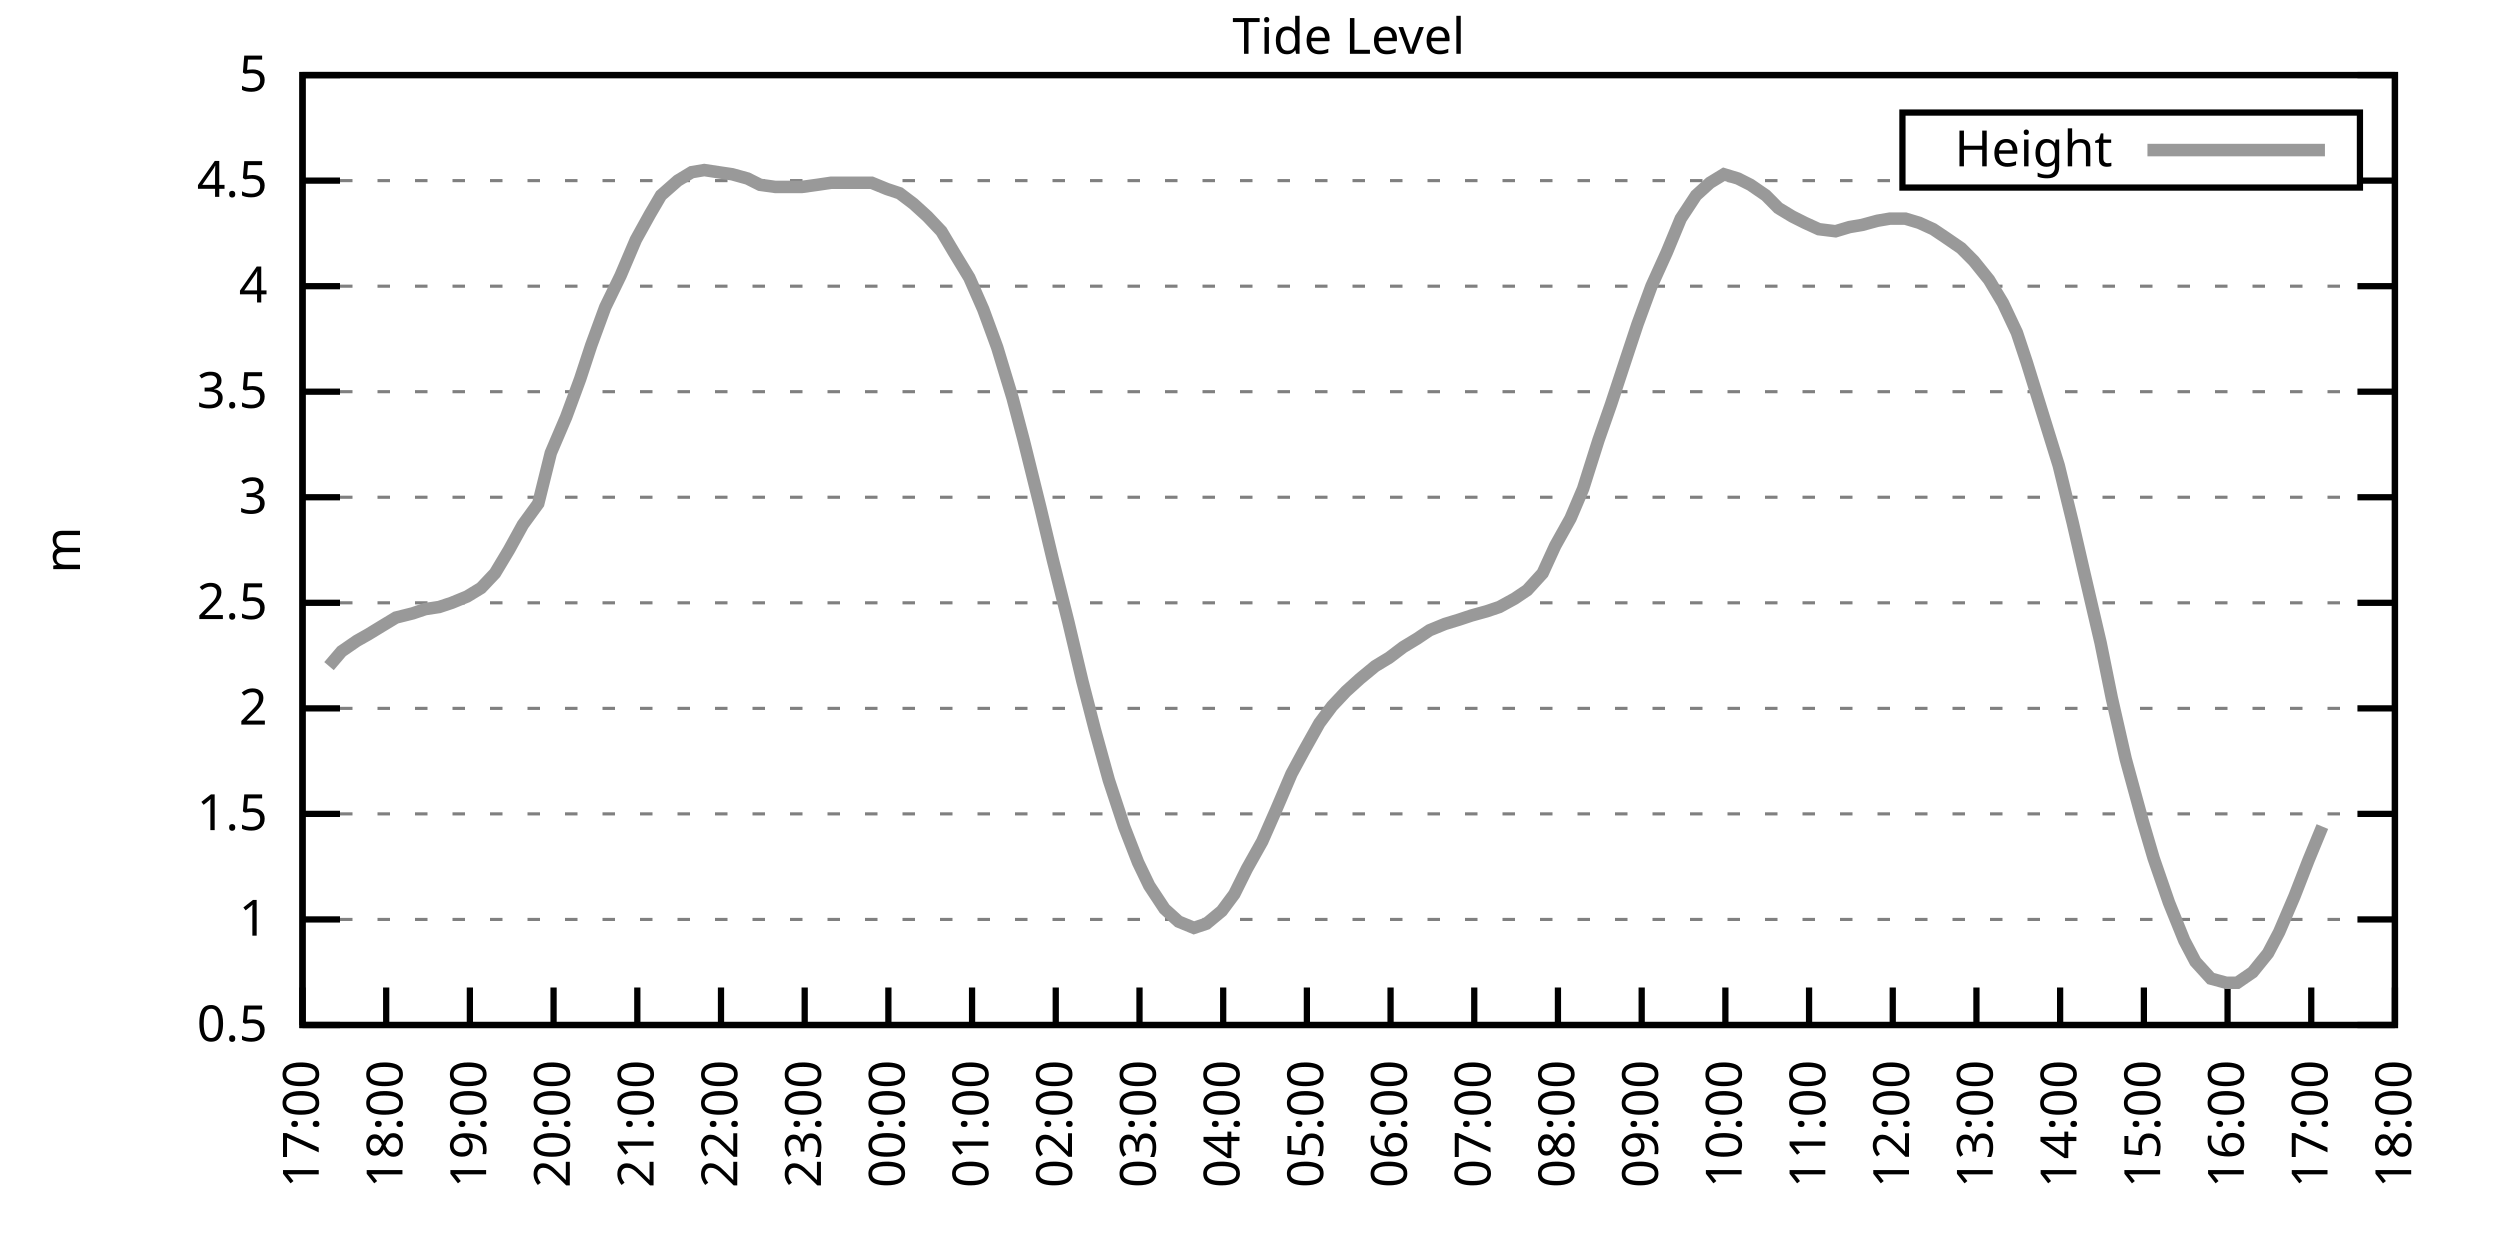
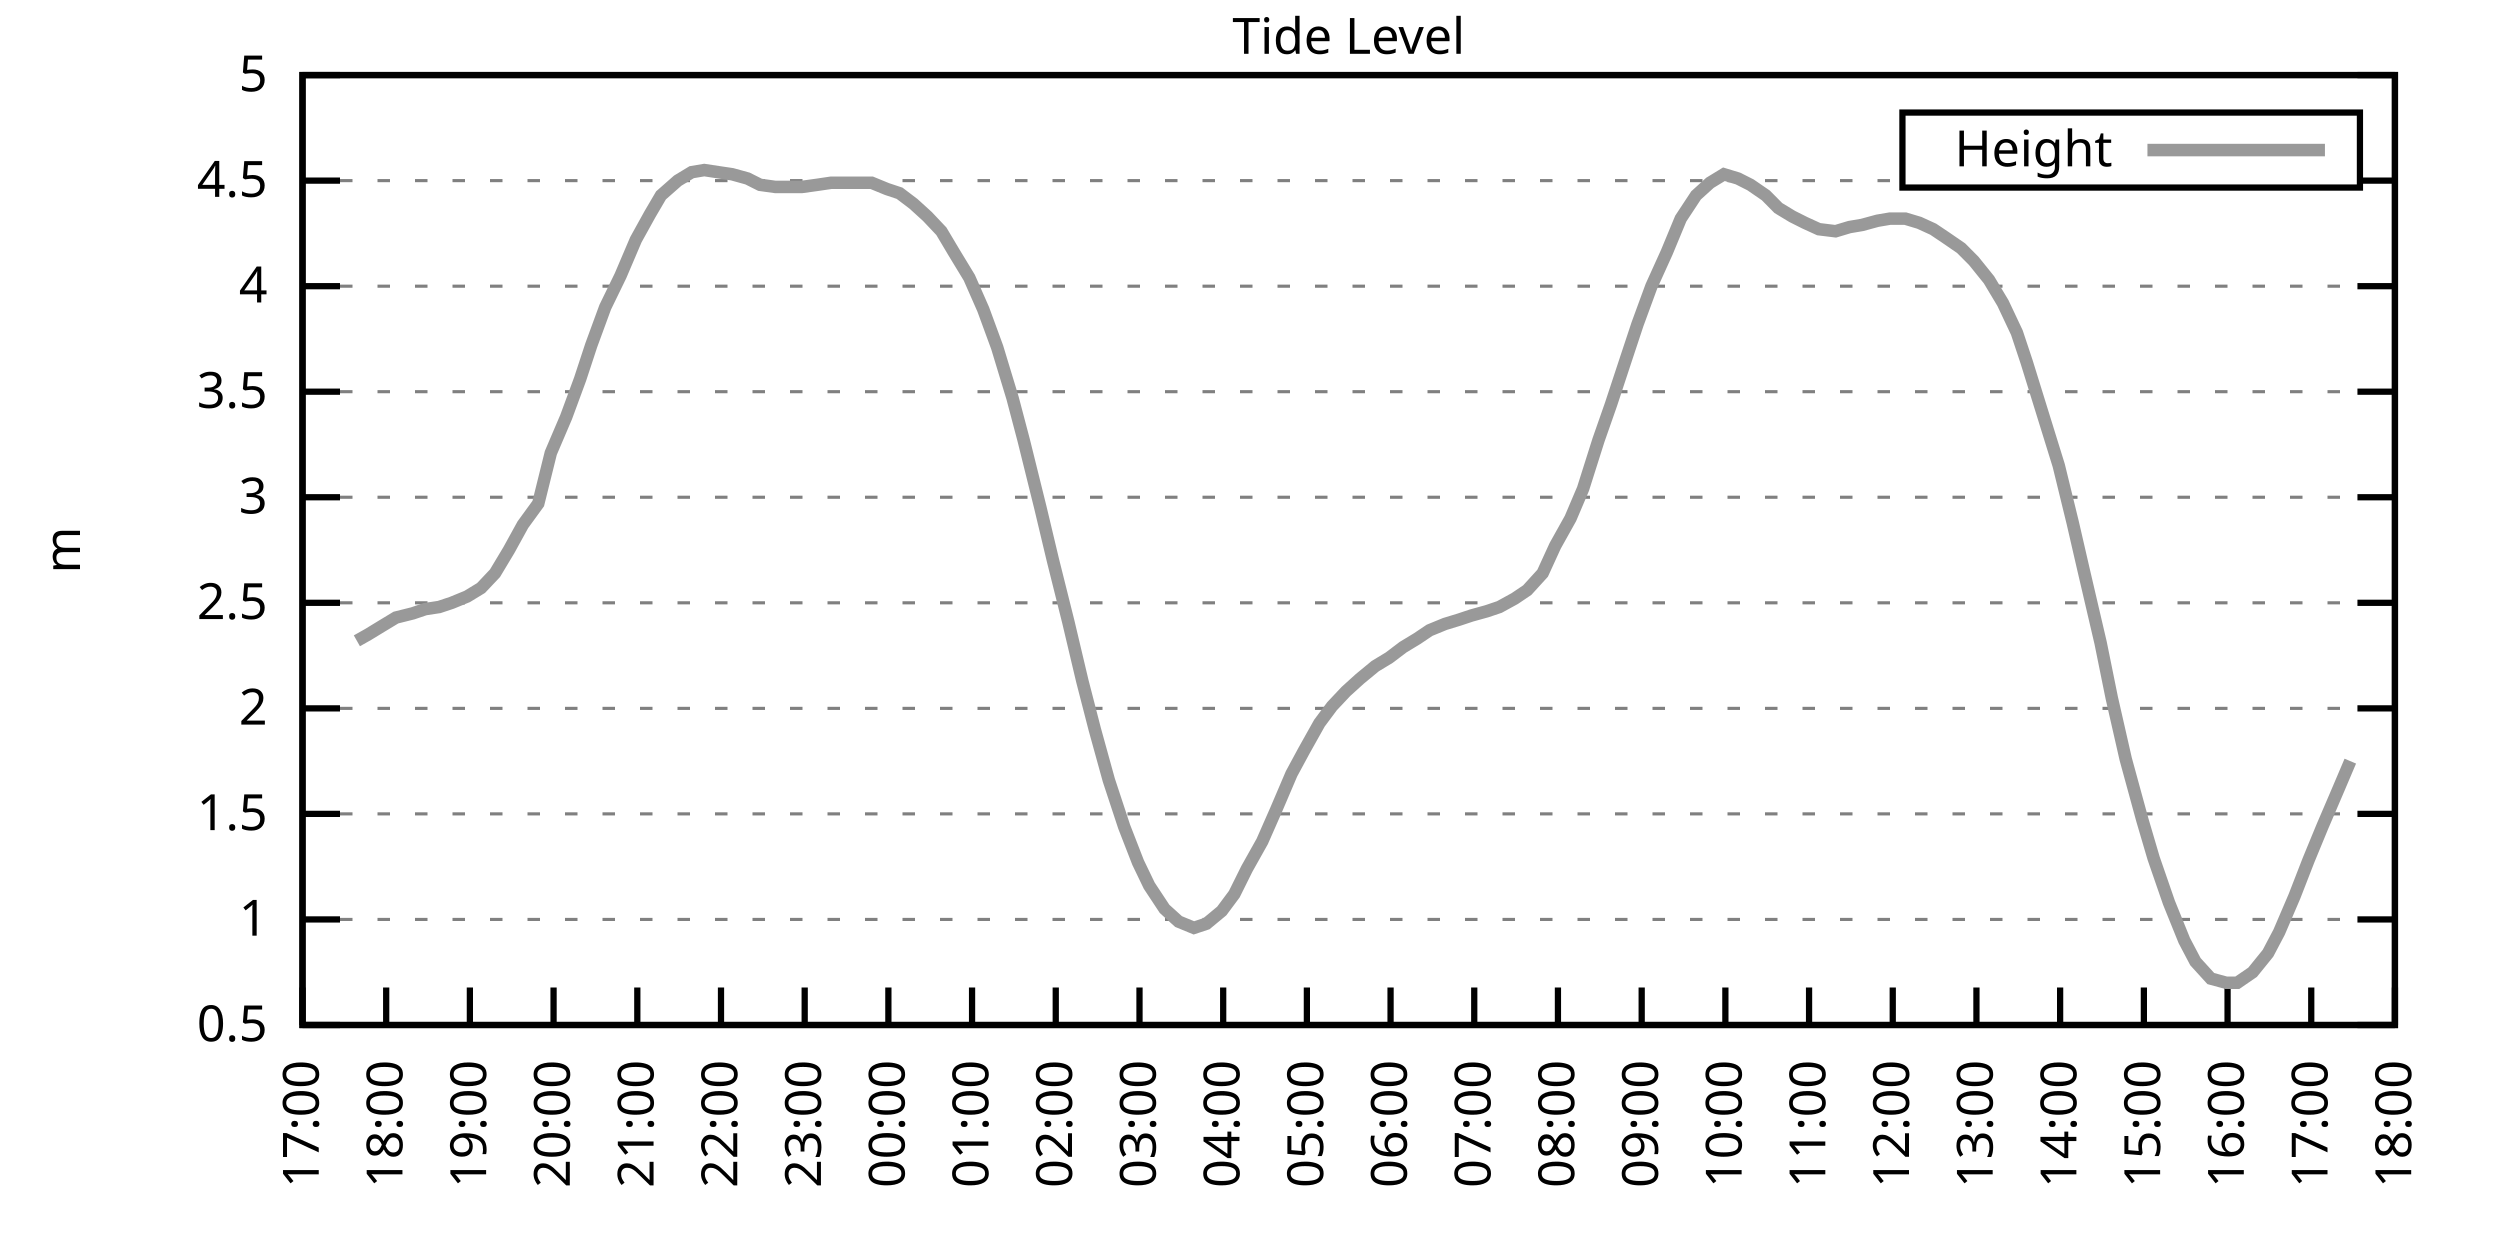
<svg xmlns="http://www.w3.org/2000/svg" xmlns:xlink="http://www.w3.org/1999/xlink" width="400" height="200" viewBox="0 0 400 200">
  <g id="gnuplot_canvas">
    <rect x="0" y="0" width="400" height="200" fill="none" />
    <defs>
      <circle id="gpDot" r="0.5" stroke-width="0.5" stroke="currentColor" />
      <path id="gpPt0" stroke-width="0.333" stroke="currentColor" d="M-1,0 h2 M0,-1 v2" />
      <path id="gpPt1" stroke-width="0.333" stroke="currentColor" d="M-1,-1 L1,1 M1,-1 L-1,1" />
      <path id="gpPt2" stroke-width="0.333" stroke="currentColor" d="M-1,0 L1,0 M0,-1 L0,1 M-1,-1 L1,1 M-1,1 L1,-1" />
      <rect id="gpPt3" stroke-width="0.333" stroke="currentColor" x="-1" y="-1" width="2" height="2" />
      <rect id="gpPt4" stroke-width="0.333" stroke="currentColor" fill="currentColor" x="-1" y="-1" width="2" height="2" />
      <circle id="gpPt5" stroke-width="0.333" stroke="currentColor" cx="0" cy="0" r="1" />
      <use xlink:href="#gpPt5" id="gpPt6" fill="currentColor" stroke="none" />
      <path id="gpPt7" stroke-width="0.333" stroke="currentColor" d="M0,-1.33 L-1.33,0.67 L1.33,0.67 z" />
      <use xlink:href="#gpPt7" id="gpPt8" fill="currentColor" stroke="none" />
      <use xlink:href="#gpPt7" id="gpPt9" stroke="currentColor" transform="rotate(180)" />
      <use xlink:href="#gpPt9" id="gpPt10" fill="currentColor" stroke="none" />
      <use xlink:href="#gpPt3" id="gpPt11" stroke="currentColor" transform="rotate(45)" />
      <use xlink:href="#gpPt11" id="gpPt12" fill="currentColor" stroke="none" />
      <path id="gpPt13" stroke-width="0.333" stroke="currentColor" d="M0,1.330 L1.265,0.411 L0.782,-1.067 L-0.782,-1.076 L-1.265,0.411 z" />
      <use xlink:href="#gpPt13" id="gpPt14" fill="currentColor" stroke="none" />
      <filter id="textbox" filterUnits="objectBoundingBox" x="0" y="0" height="1" width="1">
        <feFlood flood-color="white" flood-opacity="1" result="bgnd" />
        <feComposite in="SourceGraphic" in2="bgnd" operator="atop" />
      </filter>
      <filter id="greybox" filterUnits="objectBoundingBox" x="0" y="0" height="1" width="1">
        <feFlood flood-color="lightgrey" flood-opacity="1" result="grey" />
        <feComposite in="SourceGraphic" in2="grey" operator="atop" />
      </filter>
    </defs>
    <g fill="none" color="white" stroke="currentColor" stroke-width="1.00" stroke-linecap="butt" stroke-linejoin="miter">
</g>
    <g fill="none" color="black" stroke="currentColor" stroke-width="1.00" stroke-linecap="butt" stroke-linejoin="miter">
      <g stroke="none" shape-rendering="crispEdges">
        <polygon fill="rgb(255, 255, 255)" points="48.40,164.00 383.18,164.00 383.18,12.02 48.40,12.02 " />
      </g>
    </g>
    <g fill="none" color="black" stroke="currentColor" stroke-width="1.00" stroke-linecap="butt" stroke-linejoin="miter">
</g>
    <g fill="none" color="black" stroke="black" stroke-width="0.50" stroke-linecap="butt" stroke-linejoin="miter">
</g>
    <g fill="none" color="gray" stroke="currentColor" stroke-width="0.50" stroke-linecap="butt" stroke-linejoin="miter">
      <path stroke="gray" stroke-dasharray="2,4" class="gridline" d="M48.40,164.00 L383.19,164.00  " />
    </g>
    <g fill="none" color="gray" stroke="gray" stroke-width="1.00" stroke-linecap="butt" stroke-linejoin="miter">
</g>
    <g fill="none" color="black" stroke="currentColor" stroke-width="1.00" stroke-linecap="butt" stroke-linejoin="miter">
      <path stroke="black" d="M48.40,164.00 L54.40,164.00 M383.19,164.00 L377.19,164.00  " />
      <g transform="translate(42.80,166.60)" stroke="none" fill="black" font-family="Sans" font-size="8.00" text-anchor="end">
        <text>
          <tspan font-family="Sans"> 0.5</tspan>
        </text>
      </g>
    </g>
    <g fill="none" color="black" stroke="currentColor" stroke-width="1.00" stroke-linecap="butt" stroke-linejoin="miter">
</g>
    <g fill="none" color="black" stroke="black" stroke-width="0.50" stroke-linecap="butt" stroke-linejoin="miter">
</g>
    <g fill="none" color="gray" stroke="currentColor" stroke-width="0.50" stroke-linecap="butt" stroke-linejoin="miter">
      <path stroke="gray" stroke-dasharray="2,4" class="gridline" d="M48.40,147.11 L383.19,147.11  " />
    </g>
    <g fill="none" color="gray" stroke="gray" stroke-width="1.00" stroke-linecap="butt" stroke-linejoin="miter">
</g>
    <g fill="none" color="black" stroke="currentColor" stroke-width="1.00" stroke-linecap="butt" stroke-linejoin="miter">
      <path stroke="black" d="M48.40,147.11 L54.40,147.11 M383.19,147.11 L377.19,147.11  " />
      <g transform="translate(42.80,149.71)" stroke="none" fill="black" font-family="Sans" font-size="8.00" text-anchor="end">
        <text>
          <tspan font-family="Sans"> 1</tspan>
        </text>
      </g>
    </g>
    <g fill="none" color="black" stroke="currentColor" stroke-width="1.00" stroke-linecap="butt" stroke-linejoin="miter">
</g>
    <g fill="none" color="black" stroke="black" stroke-width="0.50" stroke-linecap="butt" stroke-linejoin="miter">
</g>
    <g fill="none" color="gray" stroke="currentColor" stroke-width="0.50" stroke-linecap="butt" stroke-linejoin="miter">
      <path stroke="gray" stroke-dasharray="2,4" class="gridline" d="M48.40,130.22 L383.19,130.22  " />
    </g>
    <g fill="none" color="gray" stroke="gray" stroke-width="1.00" stroke-linecap="butt" stroke-linejoin="miter">
</g>
    <g fill="none" color="black" stroke="currentColor" stroke-width="1.00" stroke-linecap="butt" stroke-linejoin="miter">
      <path stroke="black" d="M48.40,130.22 L54.40,130.22 M383.19,130.22 L377.19,130.22  " />
      <g transform="translate(42.80,132.82)" stroke="none" fill="black" font-family="Sans" font-size="8.00" text-anchor="end">
        <text>
          <tspan font-family="Sans"> 1.5</tspan>
        </text>
      </g>
    </g>
    <g fill="none" color="black" stroke="currentColor" stroke-width="1.00" stroke-linecap="butt" stroke-linejoin="miter">
</g>
    <g fill="none" color="black" stroke="black" stroke-width="0.50" stroke-linecap="butt" stroke-linejoin="miter">
</g>
    <g fill="none" color="gray" stroke="currentColor" stroke-width="0.50" stroke-linecap="butt" stroke-linejoin="miter">
      <path stroke="gray" stroke-dasharray="2,4" class="gridline" d="M48.40,113.34 L383.19,113.34  " />
    </g>
    <g fill="none" color="gray" stroke="gray" stroke-width="1.00" stroke-linecap="butt" stroke-linejoin="miter">
</g>
    <g fill="none" color="black" stroke="currentColor" stroke-width="1.00" stroke-linecap="butt" stroke-linejoin="miter">
      <path stroke="black" d="M48.40,113.34 L54.40,113.34 M383.19,113.34 L377.19,113.34  " />
      <g transform="translate(42.80,115.94)" stroke="none" fill="black" font-family="Sans" font-size="8.00" text-anchor="end">
        <text>
          <tspan font-family="Sans"> 2</tspan>
        </text>
      </g>
    </g>
    <g fill="none" color="black" stroke="currentColor" stroke-width="1.00" stroke-linecap="butt" stroke-linejoin="miter">
</g>
    <g fill="none" color="black" stroke="black" stroke-width="0.50" stroke-linecap="butt" stroke-linejoin="miter">
</g>
    <g fill="none" color="gray" stroke="currentColor" stroke-width="0.50" stroke-linecap="butt" stroke-linejoin="miter">
      <path stroke="gray" stroke-dasharray="2,4" class="gridline" d="M48.40,96.45 L383.19,96.45  " />
    </g>
    <g fill="none" color="gray" stroke="gray" stroke-width="1.00" stroke-linecap="butt" stroke-linejoin="miter">
</g>
    <g fill="none" color="black" stroke="currentColor" stroke-width="1.00" stroke-linecap="butt" stroke-linejoin="miter">
      <path stroke="black" d="M48.40,96.45 L54.40,96.45 M383.19,96.45 L377.19,96.45  " />
      <g transform="translate(42.80,99.05)" stroke="none" fill="black" font-family="Sans" font-size="8.00" text-anchor="end">
        <text>
          <tspan font-family="Sans"> 2.5</tspan>
        </text>
      </g>
    </g>
    <g fill="none" color="black" stroke="currentColor" stroke-width="1.00" stroke-linecap="butt" stroke-linejoin="miter">
</g>
    <g fill="none" color="black" stroke="black" stroke-width="0.50" stroke-linecap="butt" stroke-linejoin="miter">
</g>
    <g fill="none" color="gray" stroke="currentColor" stroke-width="0.50" stroke-linecap="butt" stroke-linejoin="miter">
      <path stroke="gray" stroke-dasharray="2,4" class="gridline" d="M48.40,79.56 L383.19,79.56  " />
    </g>
    <g fill="none" color="gray" stroke="gray" stroke-width="1.00" stroke-linecap="butt" stroke-linejoin="miter">
</g>
    <g fill="none" color="black" stroke="currentColor" stroke-width="1.00" stroke-linecap="butt" stroke-linejoin="miter">
      <path stroke="black" d="M48.40,79.56 L54.40,79.56 M383.19,79.56 L377.19,79.56  " />
      <g transform="translate(42.80,82.16)" stroke="none" fill="black" font-family="Sans" font-size="8.00" text-anchor="end">
        <text>
          <tspan font-family="Sans"> 3</tspan>
        </text>
      </g>
    </g>
    <g fill="none" color="black" stroke="currentColor" stroke-width="1.00" stroke-linecap="butt" stroke-linejoin="miter">
</g>
    <g fill="none" color="black" stroke="black" stroke-width="0.50" stroke-linecap="butt" stroke-linejoin="miter">
</g>
    <g fill="none" color="gray" stroke="currentColor" stroke-width="0.50" stroke-linecap="butt" stroke-linejoin="miter">
      <path stroke="gray" stroke-dasharray="2,4" class="gridline" d="M48.40,62.67 L383.19,62.67  " />
    </g>
    <g fill="none" color="gray" stroke="gray" stroke-width="1.00" stroke-linecap="butt" stroke-linejoin="miter">
</g>
    <g fill="none" color="black" stroke="currentColor" stroke-width="1.00" stroke-linecap="butt" stroke-linejoin="miter">
      <path stroke="black" d="M48.40,62.67 L54.40,62.67 M383.19,62.67 L377.19,62.67  " />
      <g transform="translate(42.80,65.27)" stroke="none" fill="black" font-family="Sans" font-size="8.00" text-anchor="end">
        <text>
          <tspan font-family="Sans"> 3.5</tspan>
        </text>
      </g>
    </g>
    <g fill="none" color="black" stroke="currentColor" stroke-width="1.00" stroke-linecap="butt" stroke-linejoin="miter">
</g>
    <g fill="none" color="black" stroke="black" stroke-width="0.50" stroke-linecap="butt" stroke-linejoin="miter">
</g>
    <g fill="none" color="gray" stroke="currentColor" stroke-width="0.50" stroke-linecap="butt" stroke-linejoin="miter">
      <path stroke="gray" stroke-dasharray="2,4" class="gridline" d="M48.40,45.79 L383.19,45.79  " />
    </g>
    <g fill="none" color="gray" stroke="gray" stroke-width="1.00" stroke-linecap="butt" stroke-linejoin="miter">
</g>
    <g fill="none" color="black" stroke="currentColor" stroke-width="1.00" stroke-linecap="butt" stroke-linejoin="miter">
      <path stroke="black" d="M48.40,45.79 L54.40,45.79 M383.19,45.79 L377.19,45.79  " />
      <g transform="translate(42.80,48.39)" stroke="none" fill="black" font-family="Sans" font-size="8.00" text-anchor="end">
        <text>
          <tspan font-family="Sans"> 4</tspan>
        </text>
      </g>
    </g>
    <g fill="none" color="black" stroke="currentColor" stroke-width="1.00" stroke-linecap="butt" stroke-linejoin="miter">
</g>
    <g fill="none" color="black" stroke="black" stroke-width="0.50" stroke-linecap="butt" stroke-linejoin="miter">
</g>
    <g fill="none" color="gray" stroke="currentColor" stroke-width="0.50" stroke-linecap="butt" stroke-linejoin="miter">
      <path stroke="gray" stroke-dasharray="2,4" class="gridline" d="M48.40,28.90 L304.39,28.90 M377.59,28.90 L383.19,28.90  " />
    </g>
    <g fill="none" color="gray" stroke="gray" stroke-width="1.00" stroke-linecap="butt" stroke-linejoin="miter">
</g>
    <g fill="none" color="black" stroke="currentColor" stroke-width="1.00" stroke-linecap="butt" stroke-linejoin="miter">
      <path stroke="black" d="M48.40,28.90 L54.40,28.90 M383.19,28.90 L377.19,28.90  " />
      <g transform="translate(42.80,31.50)" stroke="none" fill="black" font-family="Sans" font-size="8.00" text-anchor="end">
        <text>
          <tspan font-family="Sans"> 4.5</tspan>
        </text>
      </g>
    </g>
    <g fill="none" color="black" stroke="currentColor" stroke-width="1.00" stroke-linecap="butt" stroke-linejoin="miter">
</g>
    <g fill="none" color="black" stroke="black" stroke-width="0.50" stroke-linecap="butt" stroke-linejoin="miter">
</g>
    <g fill="none" color="gray" stroke="currentColor" stroke-width="0.50" stroke-linecap="butt" stroke-linejoin="miter">
      <path stroke="gray" stroke-dasharray="2,4" class="gridline" d="M48.40,12.01 L383.19,12.01  " />
    </g>
    <g fill="none" color="gray" stroke="gray" stroke-width="1.00" stroke-linecap="butt" stroke-linejoin="miter">
</g>
    <g fill="none" color="black" stroke="currentColor" stroke-width="1.00" stroke-linecap="butt" stroke-linejoin="miter">
      <path stroke="black" d="M48.40,12.01 L54.40,12.01 M383.19,12.01 L377.19,12.01  " />
      <g transform="translate(42.80,14.61)" stroke="none" fill="black" font-family="Sans" font-size="8.00" text-anchor="end">
        <text>
          <tspan font-family="Sans"> 5</tspan>
        </text>
      </g>
    </g>
    <g fill="none" color="black" stroke="currentColor" stroke-width="1.00" stroke-linecap="butt" stroke-linejoin="miter">
      <path stroke="black" d="M48.40,164.00 L48.40,158.00  " />
      <g transform="translate(51.00,169.60) rotate(270.00)" stroke="none" fill="black" font-family="Sans" font-size="8.00" text-anchor="end">
        <text>
          <tspan font-family="Sans">17:00</tspan>
        </text>
      </g>
    </g>
    <g fill="none" color="black" stroke="currentColor" stroke-width="1.00" stroke-linecap="butt" stroke-linejoin="miter">
      <path stroke="black" d="M61.79,164.00 L61.79,158.00  " />
      <g transform="translate(64.39,169.60) rotate(270.00)" stroke="none" fill="black" font-family="Sans" font-size="8.00" text-anchor="end">
        <text>
          <tspan font-family="Sans">18:00</tspan>
        </text>
      </g>
    </g>
    <g fill="none" color="black" stroke="currentColor" stroke-width="1.00" stroke-linecap="butt" stroke-linejoin="miter">
      <path stroke="black" d="M75.18,164.00 L75.18,158.00  " />
      <g transform="translate(77.78,169.60) rotate(270.00)" stroke="none" fill="black" font-family="Sans" font-size="8.00" text-anchor="end">
        <text>
          <tspan font-family="Sans">19:00</tspan>
        </text>
      </g>
    </g>
    <g fill="none" color="black" stroke="currentColor" stroke-width="1.00" stroke-linecap="butt" stroke-linejoin="miter">
      <path stroke="black" d="M88.57,164.00 L88.57,158.00  " />
      <g transform="translate(91.17,169.60) rotate(270.00)" stroke="none" fill="black" font-family="Sans" font-size="8.00" text-anchor="end">
        <text>
          <tspan font-family="Sans">20:00</tspan>
        </text>
      </g>
    </g>
    <g fill="none" color="black" stroke="currentColor" stroke-width="1.00" stroke-linecap="butt" stroke-linejoin="miter">
      <path stroke="black" d="M101.97,164.00 L101.97,158.00  " />
      <g transform="translate(104.57,169.60) rotate(270.00)" stroke="none" fill="black" font-family="Sans" font-size="8.00" text-anchor="end">
        <text>
          <tspan font-family="Sans">21:00</tspan>
        </text>
      </g>
    </g>
    <g fill="none" color="black" stroke="currentColor" stroke-width="1.00" stroke-linecap="butt" stroke-linejoin="miter">
      <path stroke="black" d="M115.36,164.00 L115.36,158.00  " />
      <g transform="translate(117.96,169.60) rotate(270.00)" stroke="none" fill="black" font-family="Sans" font-size="8.00" text-anchor="end">
        <text>
          <tspan font-family="Sans">22:00</tspan>
        </text>
      </g>
    </g>
    <g fill="none" color="black" stroke="currentColor" stroke-width="1.00" stroke-linecap="butt" stroke-linejoin="miter">
      <path stroke="black" d="M128.75,164.00 L128.75,158.00  " />
      <g transform="translate(131.35,169.60) rotate(270.00)" stroke="none" fill="black" font-family="Sans" font-size="8.00" text-anchor="end">
        <text>
          <tspan font-family="Sans">23:00</tspan>
        </text>
      </g>
    </g>
    <g fill="none" color="black" stroke="currentColor" stroke-width="1.00" stroke-linecap="butt" stroke-linejoin="miter">
      <path stroke="black" d="M142.14,164.00 L142.14,158.00  " />
      <g transform="translate(144.74,169.60) rotate(270.00)" stroke="none" fill="black" font-family="Sans" font-size="8.00" text-anchor="end">
        <text>
          <tspan font-family="Sans">00:00</tspan>
        </text>
      </g>
    </g>
    <g fill="none" color="black" stroke="currentColor" stroke-width="1.00" stroke-linecap="butt" stroke-linejoin="miter">
      <path stroke="black" d="M155.53,164.00 L155.53,158.00  " />
      <g transform="translate(158.13,169.60) rotate(270.00)" stroke="none" fill="black" font-family="Sans" font-size="8.00" text-anchor="end">
        <text>
          <tspan font-family="Sans">01:00</tspan>
        </text>
      </g>
    </g>
    <g fill="none" color="black" stroke="currentColor" stroke-width="1.00" stroke-linecap="butt" stroke-linejoin="miter">
      <path stroke="black" d="M168.92,164.00 L168.92,158.00  " />
      <g transform="translate(171.52,169.60) rotate(270.00)" stroke="none" fill="black" font-family="Sans" font-size="8.00" text-anchor="end">
        <text>
          <tspan font-family="Sans">02:00</tspan>
        </text>
      </g>
    </g>
    <g fill="none" color="black" stroke="currentColor" stroke-width="1.00" stroke-linecap="butt" stroke-linejoin="miter">
      <path stroke="black" d="M182.32,164.00 L182.32,158.00  " />
      <g transform="translate(184.92,169.60) rotate(270.00)" stroke="none" fill="black" font-family="Sans" font-size="8.00" text-anchor="end">
        <text>
          <tspan font-family="Sans">03:00</tspan>
        </text>
      </g>
    </g>
    <g fill="none" color="black" stroke="currentColor" stroke-width="1.00" stroke-linecap="butt" stroke-linejoin="miter">
      <path stroke="black" d="M195.71,164.00 L195.71,158.00  " />
      <g transform="translate(198.31,169.60) rotate(270.00)" stroke="none" fill="black" font-family="Sans" font-size="8.00" text-anchor="end">
        <text>
          <tspan font-family="Sans">04:00</tspan>
        </text>
      </g>
    </g>
    <g fill="none" color="black" stroke="currentColor" stroke-width="1.00" stroke-linecap="butt" stroke-linejoin="miter">
      <path stroke="black" d="M209.10,164.00 L209.10,158.00  " />
      <g transform="translate(211.70,169.60) rotate(270.00)" stroke="none" fill="black" font-family="Sans" font-size="8.00" text-anchor="end">
        <text>
          <tspan font-family="Sans">05:00</tspan>
        </text>
      </g>
    </g>
    <g fill="none" color="black" stroke="currentColor" stroke-width="1.00" stroke-linecap="butt" stroke-linejoin="miter">
      <path stroke="black" d="M222.49,164.00 L222.49,158.00  " />
      <g transform="translate(225.09,169.60) rotate(270.00)" stroke="none" fill="black" font-family="Sans" font-size="8.00" text-anchor="end">
        <text>
          <tspan font-family="Sans">06:00</tspan>
        </text>
      </g>
    </g>
    <g fill="none" color="black" stroke="currentColor" stroke-width="1.00" stroke-linecap="butt" stroke-linejoin="miter">
      <path stroke="black" d="M235.88,164.00 L235.88,158.00  " />
      <g transform="translate(238.48,169.60) rotate(270.00)" stroke="none" fill="black" font-family="Sans" font-size="8.00" text-anchor="end">
        <text>
          <tspan font-family="Sans">07:00</tspan>
        </text>
      </g>
    </g>
    <g fill="none" color="black" stroke="currentColor" stroke-width="1.00" stroke-linecap="butt" stroke-linejoin="miter">
      <path stroke="black" d="M249.27,164.00 L249.27,158.00  " />
      <g transform="translate(251.87,169.60) rotate(270.00)" stroke="none" fill="black" font-family="Sans" font-size="8.00" text-anchor="end">
        <text>
          <tspan font-family="Sans">08:00</tspan>
        </text>
      </g>
    </g>
    <g fill="none" color="black" stroke="currentColor" stroke-width="1.00" stroke-linecap="butt" stroke-linejoin="miter">
      <path stroke="black" d="M262.67,164.00 L262.67,158.00  " />
      <g transform="translate(265.27,169.60) rotate(270.00)" stroke="none" fill="black" font-family="Sans" font-size="8.00" text-anchor="end">
        <text>
          <tspan font-family="Sans">09:00</tspan>
        </text>
      </g>
    </g>
    <g fill="none" color="black" stroke="currentColor" stroke-width="1.00" stroke-linecap="butt" stroke-linejoin="miter">
      <path stroke="black" d="M276.06,164.00 L276.06,158.00  " />
      <g transform="translate(278.66,169.60) rotate(270.00)" stroke="none" fill="black" font-family="Sans" font-size="8.00" text-anchor="end">
        <text>
          <tspan font-family="Sans">10:00</tspan>
        </text>
      </g>
    </g>
    <g fill="none" color="black" stroke="currentColor" stroke-width="1.00" stroke-linecap="butt" stroke-linejoin="miter">
      <path stroke="black" d="M289.45,164.00 L289.45,158.00  " />
      <g transform="translate(292.05,169.60) rotate(270.00)" stroke="none" fill="black" font-family="Sans" font-size="8.00" text-anchor="end">
        <text>
          <tspan font-family="Sans">11:00</tspan>
        </text>
      </g>
    </g>
    <g fill="none" color="black" stroke="currentColor" stroke-width="1.00" stroke-linecap="butt" stroke-linejoin="miter">
      <path stroke="black" d="M302.84,164.00 L302.84,158.00  " />
      <g transform="translate(305.44,169.60) rotate(270.00)" stroke="none" fill="black" font-family="Sans" font-size="8.00" text-anchor="end">
        <text>
          <tspan font-family="Sans">12:00</tspan>
        </text>
      </g>
    </g>
    <g fill="none" color="black" stroke="currentColor" stroke-width="1.00" stroke-linecap="butt" stroke-linejoin="miter">
      <path stroke="black" d="M316.23,164.00 L316.23,158.00  " />
      <g transform="translate(318.83,169.60) rotate(270.00)" stroke="none" fill="black" font-family="Sans" font-size="8.00" text-anchor="end">
        <text>
          <tspan font-family="Sans">13:00</tspan>
        </text>
      </g>
    </g>
    <g fill="none" color="black" stroke="currentColor" stroke-width="1.00" stroke-linecap="butt" stroke-linejoin="miter">
      <path stroke="black" d="M329.62,164.00 L329.62,158.00  " />
      <g transform="translate(332.22,169.60) rotate(270.00)" stroke="none" fill="black" font-family="Sans" font-size="8.00" text-anchor="end">
        <text>
          <tspan font-family="Sans">14:00</tspan>
        </text>
      </g>
    </g>
    <g fill="none" color="black" stroke="currentColor" stroke-width="1.00" stroke-linecap="butt" stroke-linejoin="miter">
      <path stroke="black" d="M343.02,164.00 L343.02,158.00  " />
      <g transform="translate(345.62,169.60) rotate(270.00)" stroke="none" fill="black" font-family="Sans" font-size="8.00" text-anchor="end">
        <text>
          <tspan font-family="Sans">15:00</tspan>
        </text>
      </g>
    </g>
    <g fill="none" color="black" stroke="currentColor" stroke-width="1.00" stroke-linecap="butt" stroke-linejoin="miter">
      <path stroke="black" d="M356.41,164.00 L356.41,158.00  " />
      <g transform="translate(359.01,169.60) rotate(270.00)" stroke="none" fill="black" font-family="Sans" font-size="8.00" text-anchor="end">
        <text>
          <tspan font-family="Sans">16:00</tspan>
        </text>
      </g>
    </g>
    <g fill="none" color="black" stroke="currentColor" stroke-width="1.00" stroke-linecap="butt" stroke-linejoin="miter">
      <path stroke="black" d="M369.80,164.00 L369.80,158.00  " />
      <g transform="translate(372.40,169.60) rotate(270.00)" stroke="none" fill="black" font-family="Sans" font-size="8.00" text-anchor="end">
        <text>
          <tspan font-family="Sans">17:00</tspan>
        </text>
      </g>
    </g>
    <g fill="none" color="black" stroke="currentColor" stroke-width="1.00" stroke-linecap="butt" stroke-linejoin="miter">
      <path stroke="black" d="M383.19,164.00 L383.19,158.00  " />
      <g transform="translate(385.79,169.60) rotate(270.00)" stroke="none" fill="black" font-family="Sans" font-size="8.00" text-anchor="end">
        <text>
          <tspan font-family="Sans">18:00</tspan>
        </text>
      </g>
    </g>
    <g fill="none" color="black" stroke="currentColor" stroke-width="1.00" stroke-linecap="butt" stroke-linejoin="miter">
</g>
    <g fill="none" color="black" stroke="currentColor" stroke-width="1.00" stroke-linecap="butt" stroke-linejoin="miter">
      <path stroke="black" d="M48.40,12.01 L48.40,164.00 L383.19,164.00 L383.19,12.01 L48.40,12.01 Z  " />
    </g>
    <g fill="none" color="black" stroke="currentColor" stroke-width="1.00" stroke-linecap="butt" stroke-linejoin="miter">
</g>
    <g fill="none" color="black" stroke="currentColor" stroke-width="1.00" stroke-linecap="butt" stroke-linejoin="miter">
      <path stroke="black" d="M304.39,30.01 L304.39,18.01 L377.59,18.01 L377.59,30.01 L304.39,30.01 Z  " />
    </g>
    <g id="Tide_level_plot_1">
      <g fill="none" color="white" stroke="black" stroke-width="2.00" stroke-linecap="butt" stroke-linejoin="miter">
</g>
      <g fill="none" color="black" stroke="currentColor" stroke-width="2.00" stroke-linecap="butt" stroke-linejoin="miter">
        <g transform="translate(337.99,26.61)" stroke="none" fill="black" font-family="Sans" font-size="8.00" text-anchor="end">
          <text>
            <tspan font-family="Sans">Height</tspan>
          </text>
        </g>
      </g>
      <g fill="none" color="black" stroke="currentColor" stroke-width="2.00" stroke-linecap="butt" stroke-linejoin="miter">
-         <path stroke="rgb(153, 153, 153)" d="M343.59,24.01 L371.99,24.01 M52.64,106.58 L54.65,104.22 L57.10,102.53 L58.89,101.52 L61.12,100.16 L63.35,98.81   L66.03,98.14 L68.04,97.46 L70.27,97.12 L72.28,96.45 L74.74,95.44 L76.97,94.08 L79.20,91.72 L81.43,88.00   L83.66,83.95 L86.12,80.57 L88.13,72.47 L90.58,66.73 L92.82,60.65 L94.60,55.24 L96.83,49.16 L99.29,44.10   L101.74,38.35 L103.98,34.30 L105.76,31.26 L108.44,28.90 L110.67,27.55 L112.68,27.21 L114.91,27.55 L117.14,27.88   L119.60,28.56 L121.61,29.57 L124.06,29.91 L126.07,29.91 L128.30,29.91 L130.76,29.57 L132.99,29.24 L135.00,29.24   L137.23,29.24 L139.46,29.24 L141.92,30.25 L143.93,30.92 L146.16,32.61 L148.39,34.64 L150.62,37.00 L152.63,40.38   L155.09,44.43 L157.32,49.50 L159.55,55.58 L162.01,63.69 L163.79,70.44 L166.47,81.25 L168.48,89.69 L170.93,99.49   L173.17,108.95 L175.17,116.71 L177.41,124.82 L179.86,132.25 L182.09,137.99 L183.88,141.71 L186.33,145.42 L188.57,147.45   L191.02,148.46 L193.03,147.79 L195.48,145.76 L197.49,143.06 L199.50,139.01 L201.96,134.62 L204.19,129.55 L206.64,123.81   L208.65,120.09 L211.11,115.70 L213.12,113.00 L215.35,110.63 L217.58,108.61 L220.04,106.58 L222.27,105.23 L224.50,103.54   L226.73,102.19 L228.74,100.84 L231.20,99.83 L233.43,99.15 L235.44,98.48 L237.89,97.80 L239.90,97.12 L242.36,95.77   L244.36,94.42 L246.82,91.72 L248.83,87.33 L251.28,82.94 L253.29,78.21 L255.75,70.44 L257.76,64.70 L260.21,57.27   L262.00,51.87 L264.23,45.79 L266.68,40.38 L268.92,34.98 L271.37,31.26 L273.60,29.24 L275.83,27.88 L278.07,28.56   L280.07,29.57 L282.53,31.26 L284.54,33.29 L286.77,34.64 L288.78,35.65 L291.01,36.67 L293.69,37.00 L295.92,36.33   L297.93,35.99 L300.39,35.32 L302.39,34.98 L304.85,34.98 L307.08,35.65 L309.31,36.67 L311.32,38.02 L313.78,39.71   L315.79,41.73 L318.24,44.77 L320.47,48.49 L322.70,53.22 L324.27,57.94 L329.40,74.49 L331.63,83.61 L333.42,91.38   L336.10,102.87 L337.88,111.65 L340.11,121.44 L342.79,131.24 L344.58,137.32 L347.03,144.41 L349.49,150.49 L351.27,153.87   L353.73,156.57 L356.18,157.24 L357.97,157.24 L360.42,155.56 L362.88,152.52 L364.66,149.14 L367.12,143.40 L369.35,137.66   L371.58,132.25  " />
+         <path stroke="rgb(153, 153, 153)" d="M343.59,24.01 L371.99,24.01 M57.10,102.53 L58.89,101.52 L61.12,100.16 L63.35,98.81 L66.03,98.14 L68.04,97.46   L70.27,97.12 L72.28,96.45 L74.74,95.44 L76.97,94.08 L79.20,91.72 L81.43,88.00 L83.66,83.95 L86.12,80.57   L88.13,72.47 L90.58,66.73 L92.82,60.65 L94.60,55.24 L96.83,49.16 L99.29,44.10 L101.74,38.35 L103.98,34.30   L105.76,31.26 L108.44,28.90 L110.67,27.55 L112.68,27.21 L114.91,27.55 L117.14,27.88 L119.60,28.56 L121.61,29.57   L124.06,29.91 L126.07,29.91 L128.30,29.91 L130.76,29.57 L132.99,29.24 L135.00,29.24 L137.23,29.24 L139.46,29.24   L141.92,30.25 L143.93,30.92 L146.16,32.61 L148.39,34.64 L150.62,37.00 L152.63,40.38 L155.09,44.43 L157.32,49.50   L159.55,55.58 L162.01,63.69 L163.79,70.44 L166.47,81.25 L168.48,89.69 L170.93,99.49 L173.17,108.95 L175.17,116.71   L177.41,124.82 L179.86,132.25 L182.09,137.99 L183.88,141.71 L186.33,145.42 L188.57,147.45 L191.02,148.46 L193.03,147.79   L195.48,145.76 L197.49,143.06 L199.50,139.01 L201.96,134.62 L204.19,129.55 L206.64,123.81 L208.65,120.09 L211.11,115.70   L213.12,113.00 L215.35,110.63 L217.58,108.61 L220.04,106.58 L222.27,105.23 L224.50,103.54 L226.73,102.19 L228.74,100.84   L231.20,99.83 L233.43,99.15 L235.44,98.48 L237.89,97.80 L239.90,97.12 L242.36,95.77 L244.36,94.42 L246.82,91.72   L248.83,87.33 L251.28,82.94 L253.29,78.21 L255.75,70.44 L257.76,64.70 L260.21,57.27 L262.00,51.87 L264.23,45.79   L266.68,40.38 L268.92,34.98 L271.37,31.26 L273.60,29.24 L275.83,27.88 L278.07,28.56 L280.07,29.57 L282.53,31.26   L284.54,33.29 L286.77,34.64 L288.78,35.65 L291.01,36.67 L293.69,37.00 L295.92,36.33 L297.93,35.99 L300.39,35.32   L302.39,34.98 L304.85,34.98 L307.08,35.65 L309.31,36.67 L311.32,38.02 L313.78,39.71 L315.79,41.73 L318.24,44.77   L320.47,48.49 L322.70,53.22 L324.27,57.94 L329.40,74.49 L331.63,83.61 L333.42,91.38 L336.10,102.87 L337.88,111.65   L340.11,121.44 L342.79,131.24 L344.58,137.32 L347.03,144.41 L349.49,150.49 L351.27,153.87 L353.73,156.57 L356.18,157.24   L357.97,157.24 L360.42,155.56 L362.88,152.52 L364.66,149.14 L367.12,143.40 L369.35,137.66 L371.58,132.25 L374.04,126.51   L376.05,121.78  " />
      </g>
    </g>
    <g fill="none" color="black" stroke="currentColor" stroke-width="2.00" stroke-linecap="butt" stroke-linejoin="miter">
</g>
    <g fill="none" color="black" stroke="black" stroke-width="1.00" stroke-linecap="butt" stroke-linejoin="miter">
</g>
    <g fill="none" color="black" stroke="currentColor" stroke-width="1.00" stroke-linecap="butt" stroke-linejoin="miter">
      <path stroke="black" d="M48.40,12.01 L48.40,164.00 L383.19,164.00 L383.19,12.01 L48.40,12.01 Z  " />
      <g transform="translate(12.80,88.01) rotate(270.00)" stroke="none" fill="black" font-family="Sans" font-size="8.00" text-anchor="middle">
        <text>
          <tspan font-family="Sans">m</tspan>
        </text>
      </g>
    </g>
    <g fill="none" color="black" stroke="currentColor" stroke-width="1.00" stroke-linecap="butt" stroke-linejoin="miter">
</g>
    <g fill="none" color="black" stroke="currentColor" stroke-width="1.00" stroke-linecap="butt" stroke-linejoin="miter">
      <g transform="translate(215.79,8.61)" stroke="none" fill="black" font-family="Sans" font-size="8.00" text-anchor="middle">
        <text>
          <tspan font-family="Sans">Tide Level</tspan>
        </text>
      </g>
    </g>
    <g fill="none" color="black" stroke="currentColor" stroke-width="1.00" stroke-linecap="butt" stroke-linejoin="miter">
</g>
  </g>
</svg>
